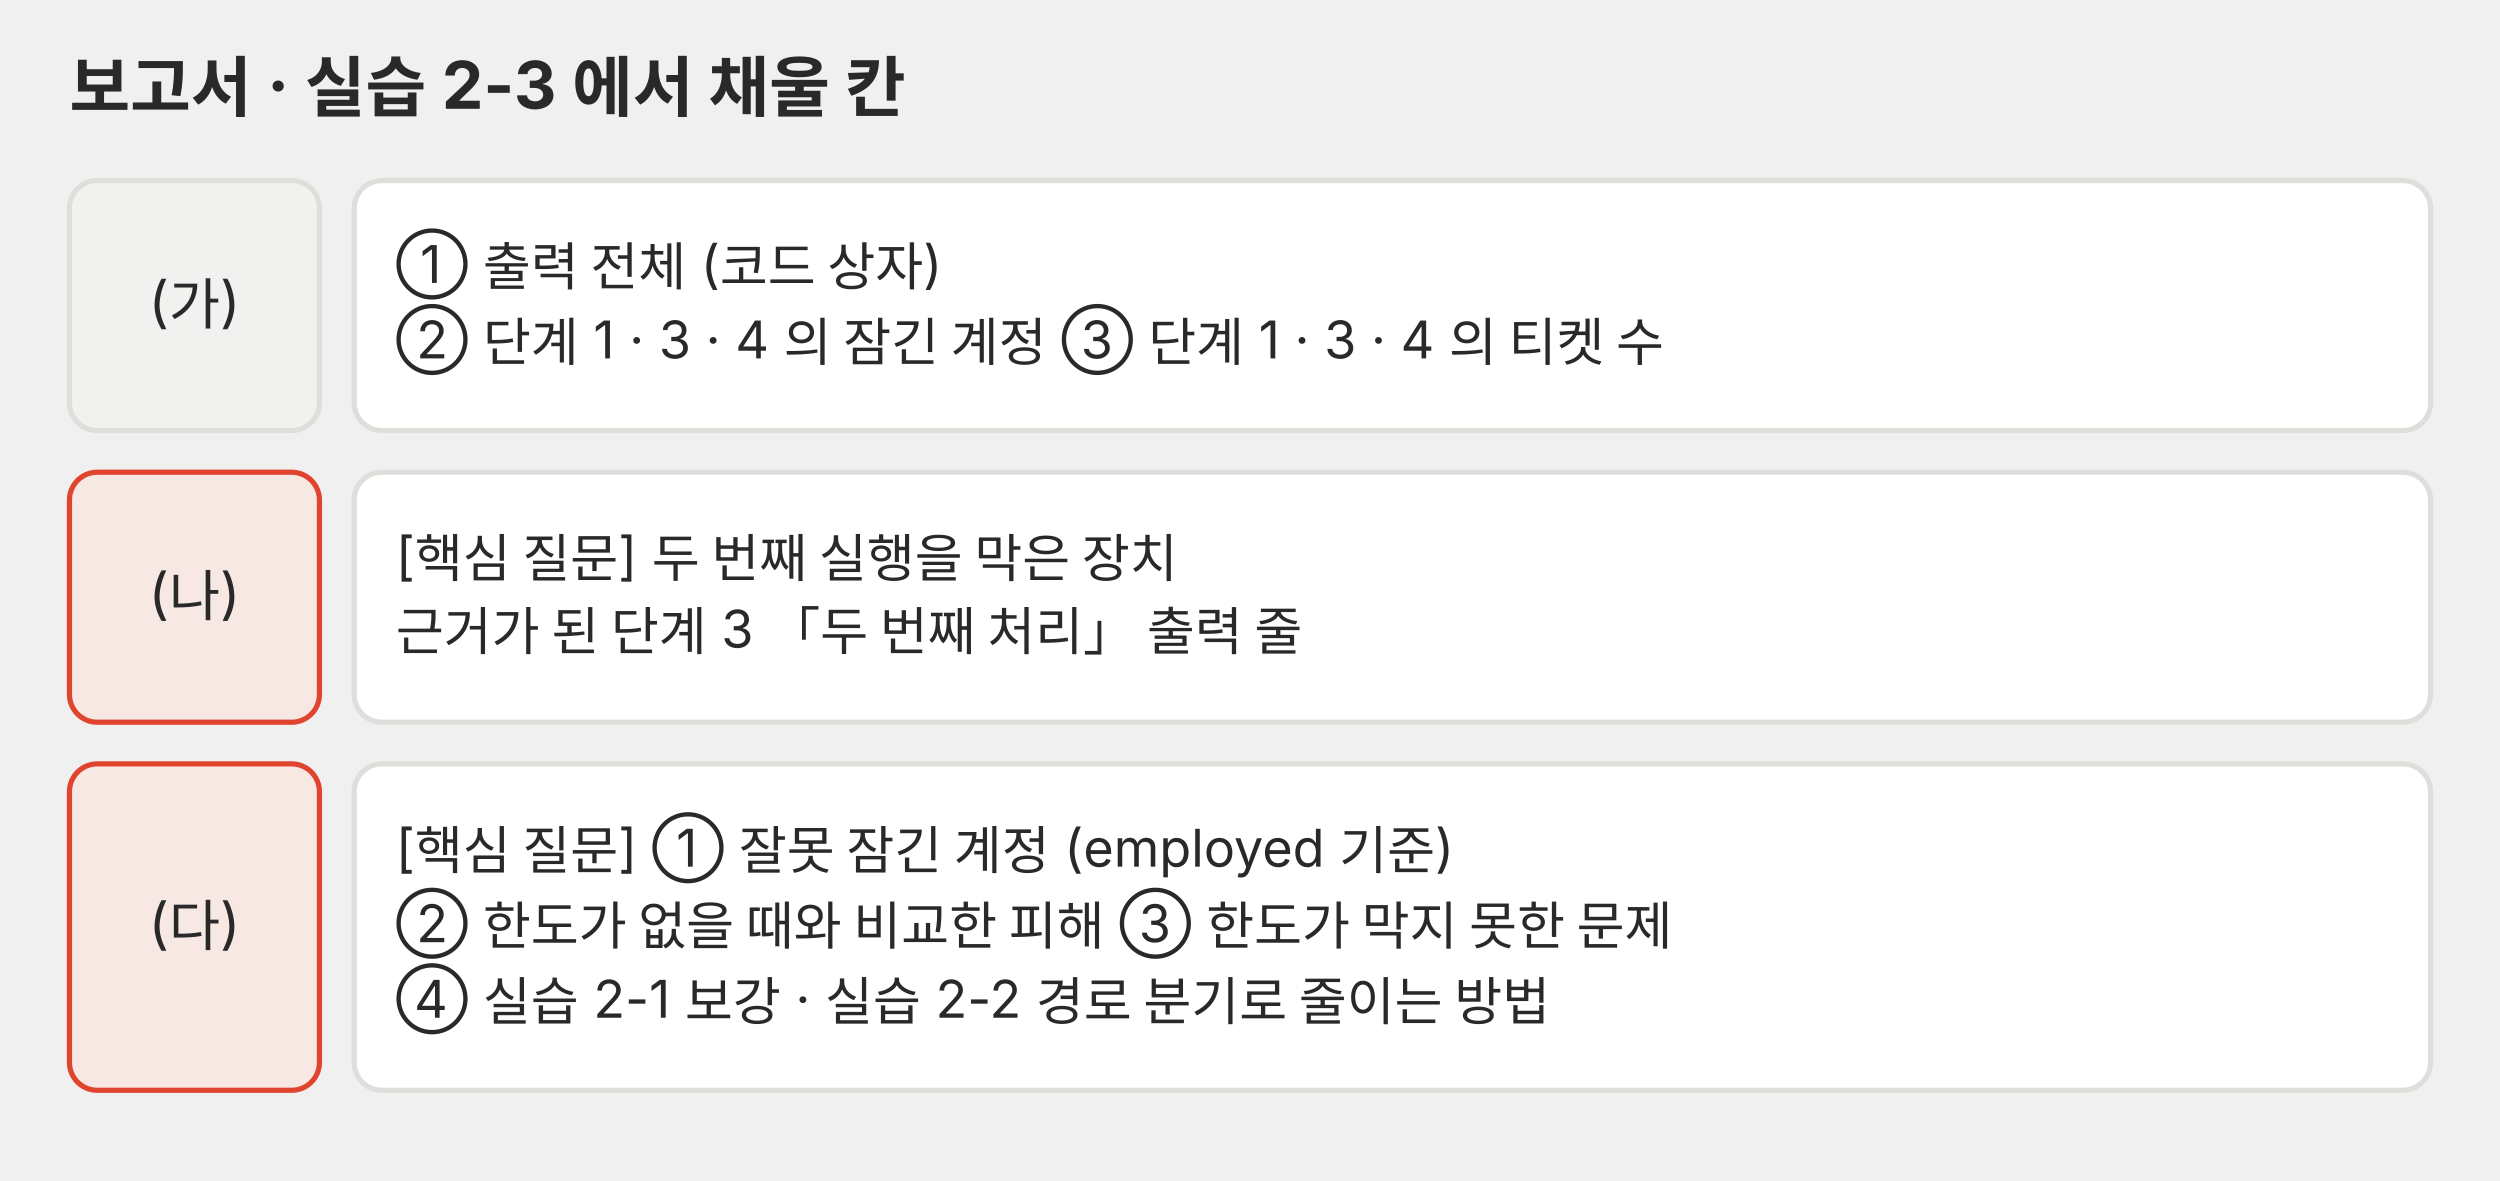
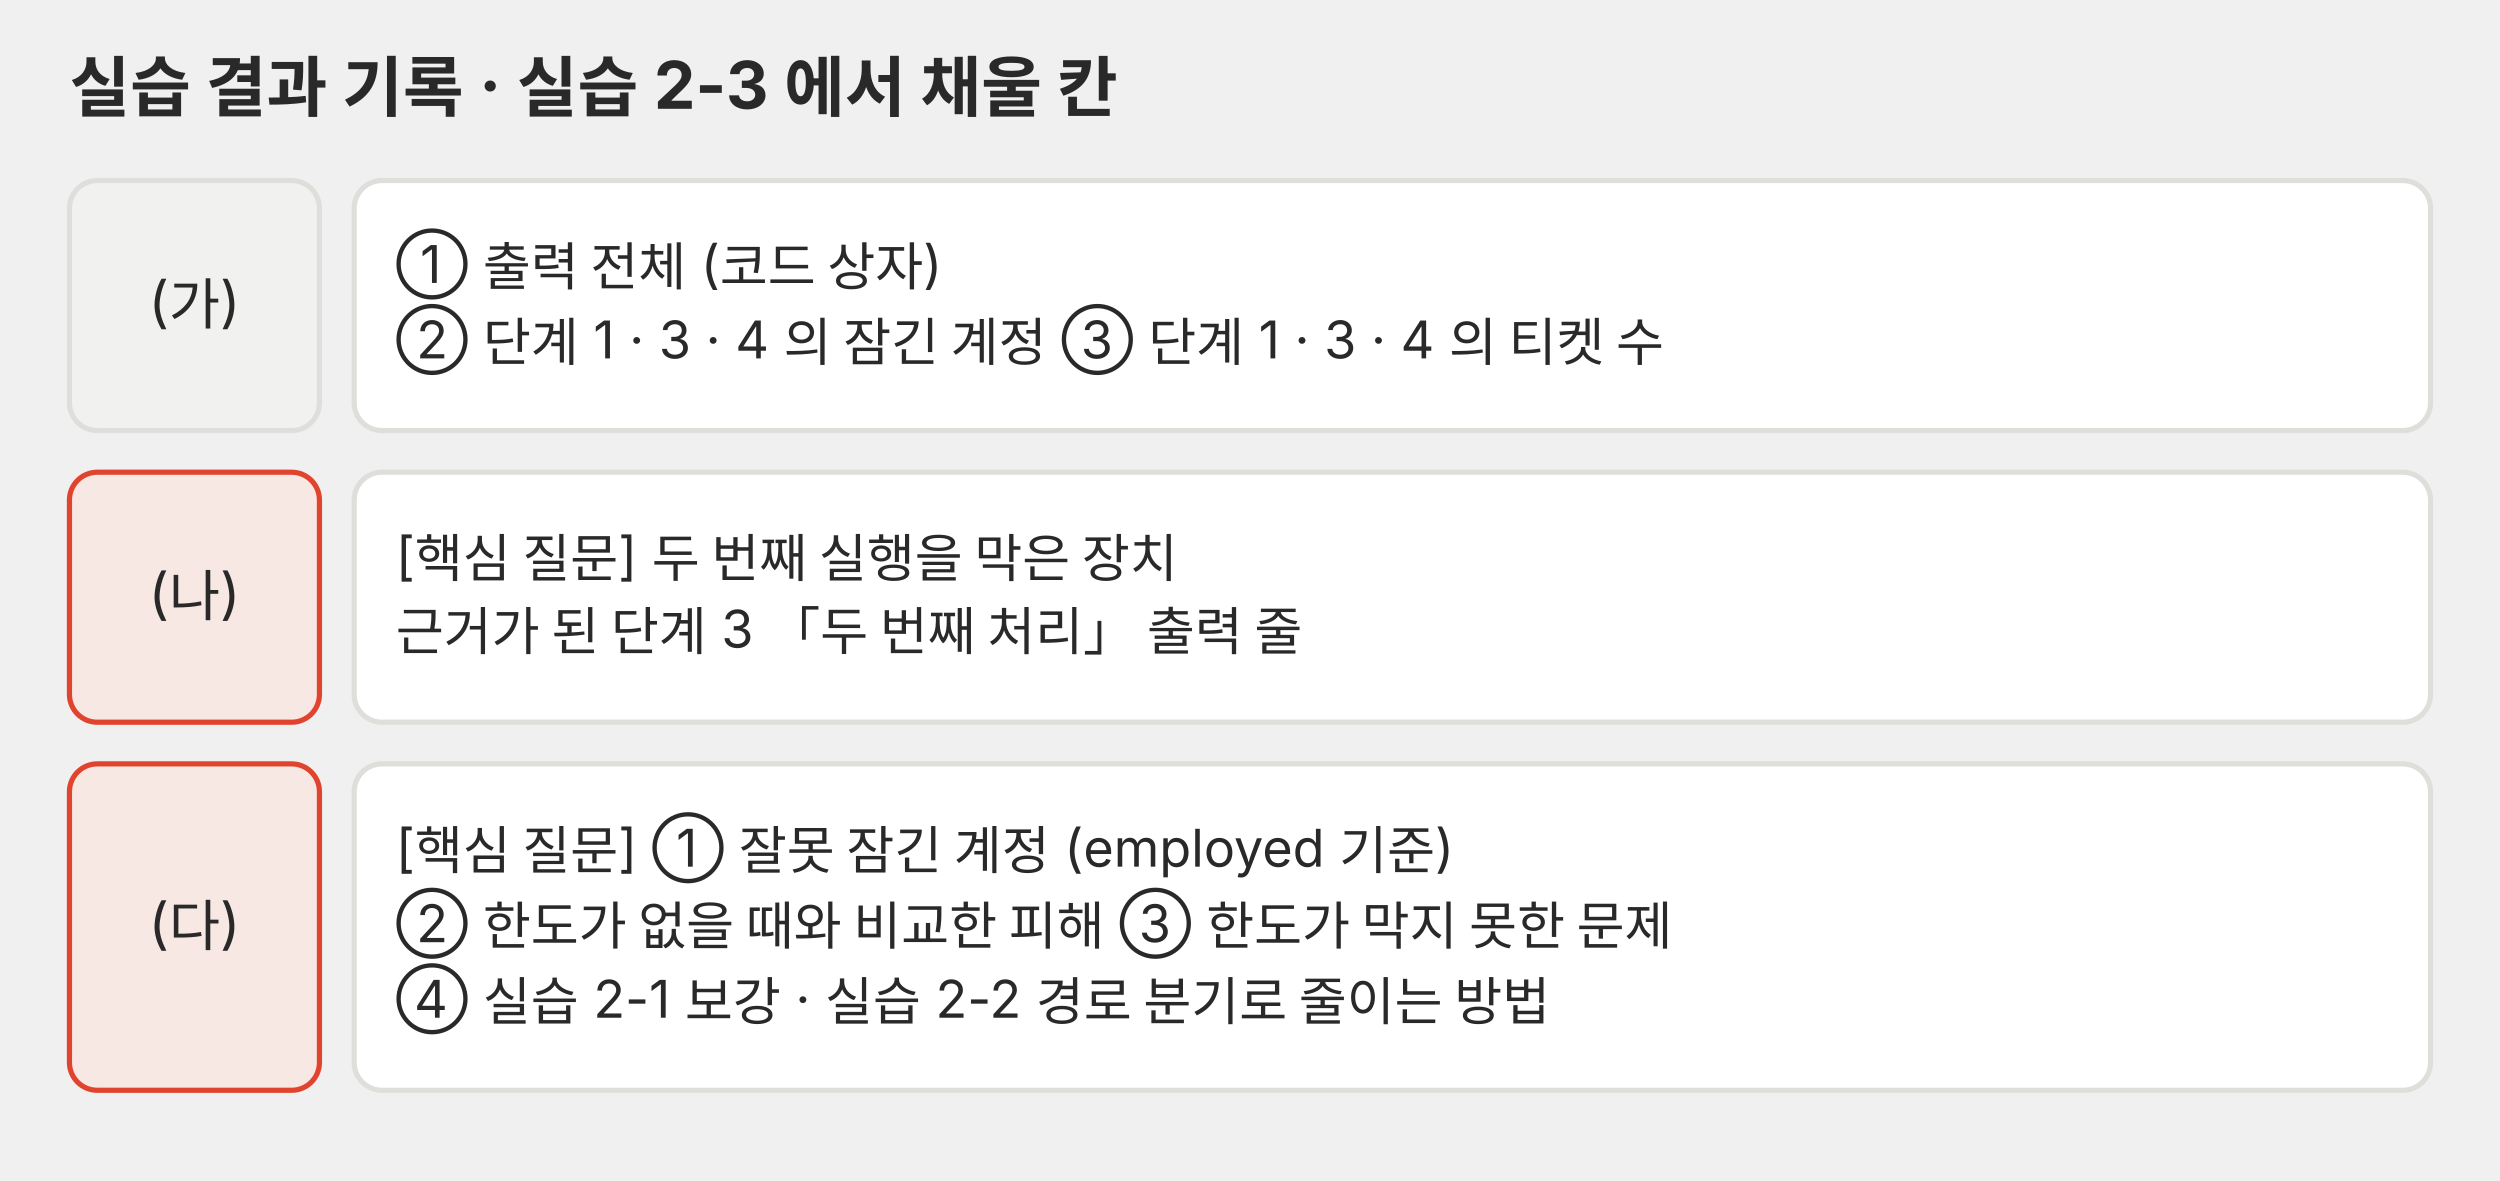
<svg xmlns="http://www.w3.org/2000/svg" viewBox="0 0 720 340" role="img">
  <defs>
    <marker id="a-p04" viewBox="0 0 10 10" refX="9" refY="5" markerWidth="7" markerHeight="7" orient="auto-start-reverse">
      <path d="M0,0 L10,5 L0,10 z" fill="#666660" />
    </marker>
  </defs>
  <g font-family="Pretendard, 'Noto Sans KR', -apple-system, 'Segoe UI', sans-serif">
-     <text x="20" y="32" font-size="19" fill="#292929" font-weight="700">보고서 · 실습 2-3 에서 채울 칸</text>
+     <text x="20" y="32" font-size="19" fill="#292929" font-weight="700">실습 결과 기록 · 실습 2-3 에서 채울 칸</text>
    <rect x="20" y="52" width="72" height="72" rx="8" fill="#f1f1ef" stroke="#dededb" stroke-width="1.5" />
    <text x="56" y="92.64" font-size="16" fill="#292929" text-anchor="middle">(가)</text>
    <rect x="102" y="52" width="598" height="72" rx="8" fill="#ffffff" stroke="#dededb" stroke-width="1.5" />
    <text x="114" y="81.475" font-size="15" fill="#292929">① 출력 전체 (코드 상자)</text>
    <text x="114" y="103.225" font-size="15" fill="#292929">② 단계 1 · 3 · 4 의 잠긴 계정 ③ 단계 1 · 3 · 4 의 티켓 수</text>
    <rect x="20" y="136" width="72" height="72" rx="8" fill="#f8e8e3" stroke="#e0442e" stroke-width="1.5" />
    <text x="56" y="176.64" font-size="16" fill="#292929" text-anchor="middle">(나)</text>
    <rect x="102" y="136" width="598" height="72" rx="8" fill="#ffffff" stroke="#dededb" stroke-width="1.5" />
    <text x="114" y="165.475" font-size="15" fill="#292929">[핵심 질문] 두 번째 실행을 막은 장치</text>
    <text x="114" y="187.225" font-size="15" fill="#292929">근거가 된 단계 3 「두 번째 처리」 출력 줄</text>
    <rect x="20" y="220" width="72" height="94" rx="8" fill="#f8e8e3" stroke="#e0442e" stroke-width="1.5" />
    <text x="56" y="271.64" font-size="16" fill="#292929" text-anchor="middle">(다)</text>
    <rect x="102" y="220" width="598" height="94" rx="8" fill="#ffffff" stroke="#dededb" stroke-width="1.5" />
    <text x="114" y="249.6" font-size="15" fill="#292929">[핵심 질문] ① 잘못 잠긴 계정 (employed 기준)</text>
    <text x="114" y="271.35" font-size="15" fill="#292929">② 한도가 없을 때와 비교한 피해 ③ 한도가 막지 못한 문제</text>
    <text x="114" y="293.1" font-size="15" fill="#292929">④ 실습 2-1 보강 · 실습 2-2 경로 분기로 줄이는 방법</text>
  </g>
</svg>
